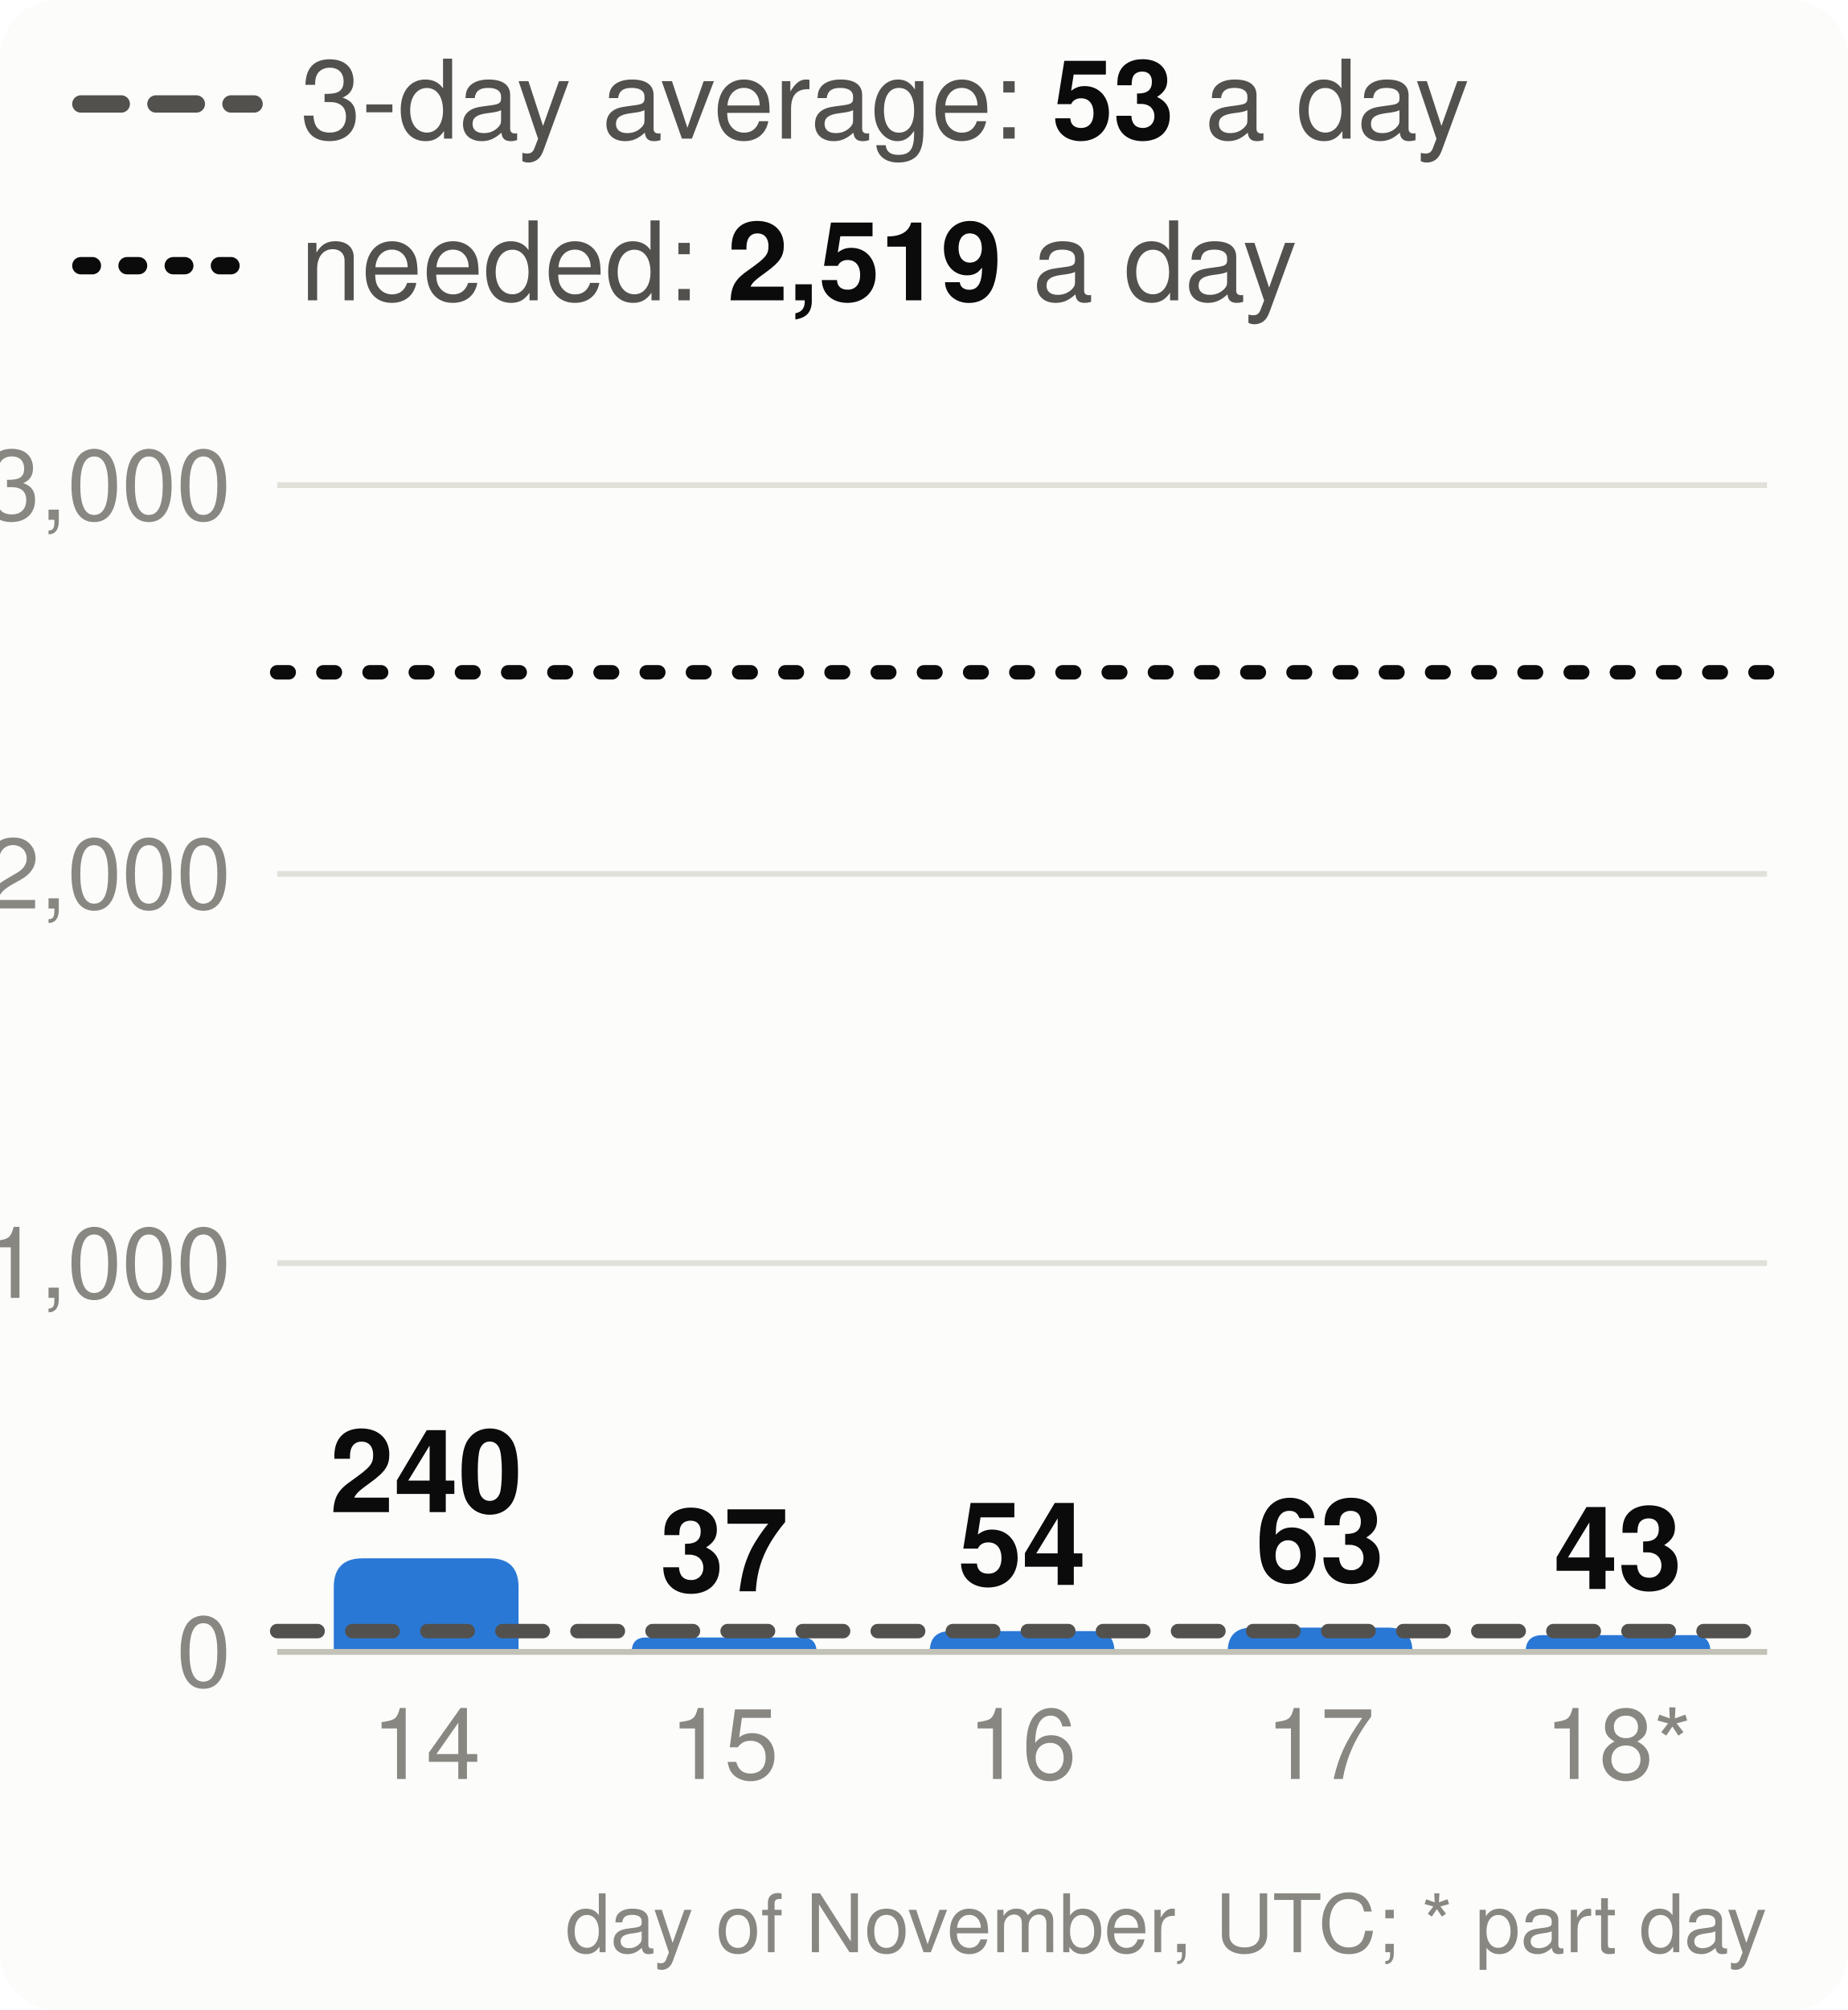
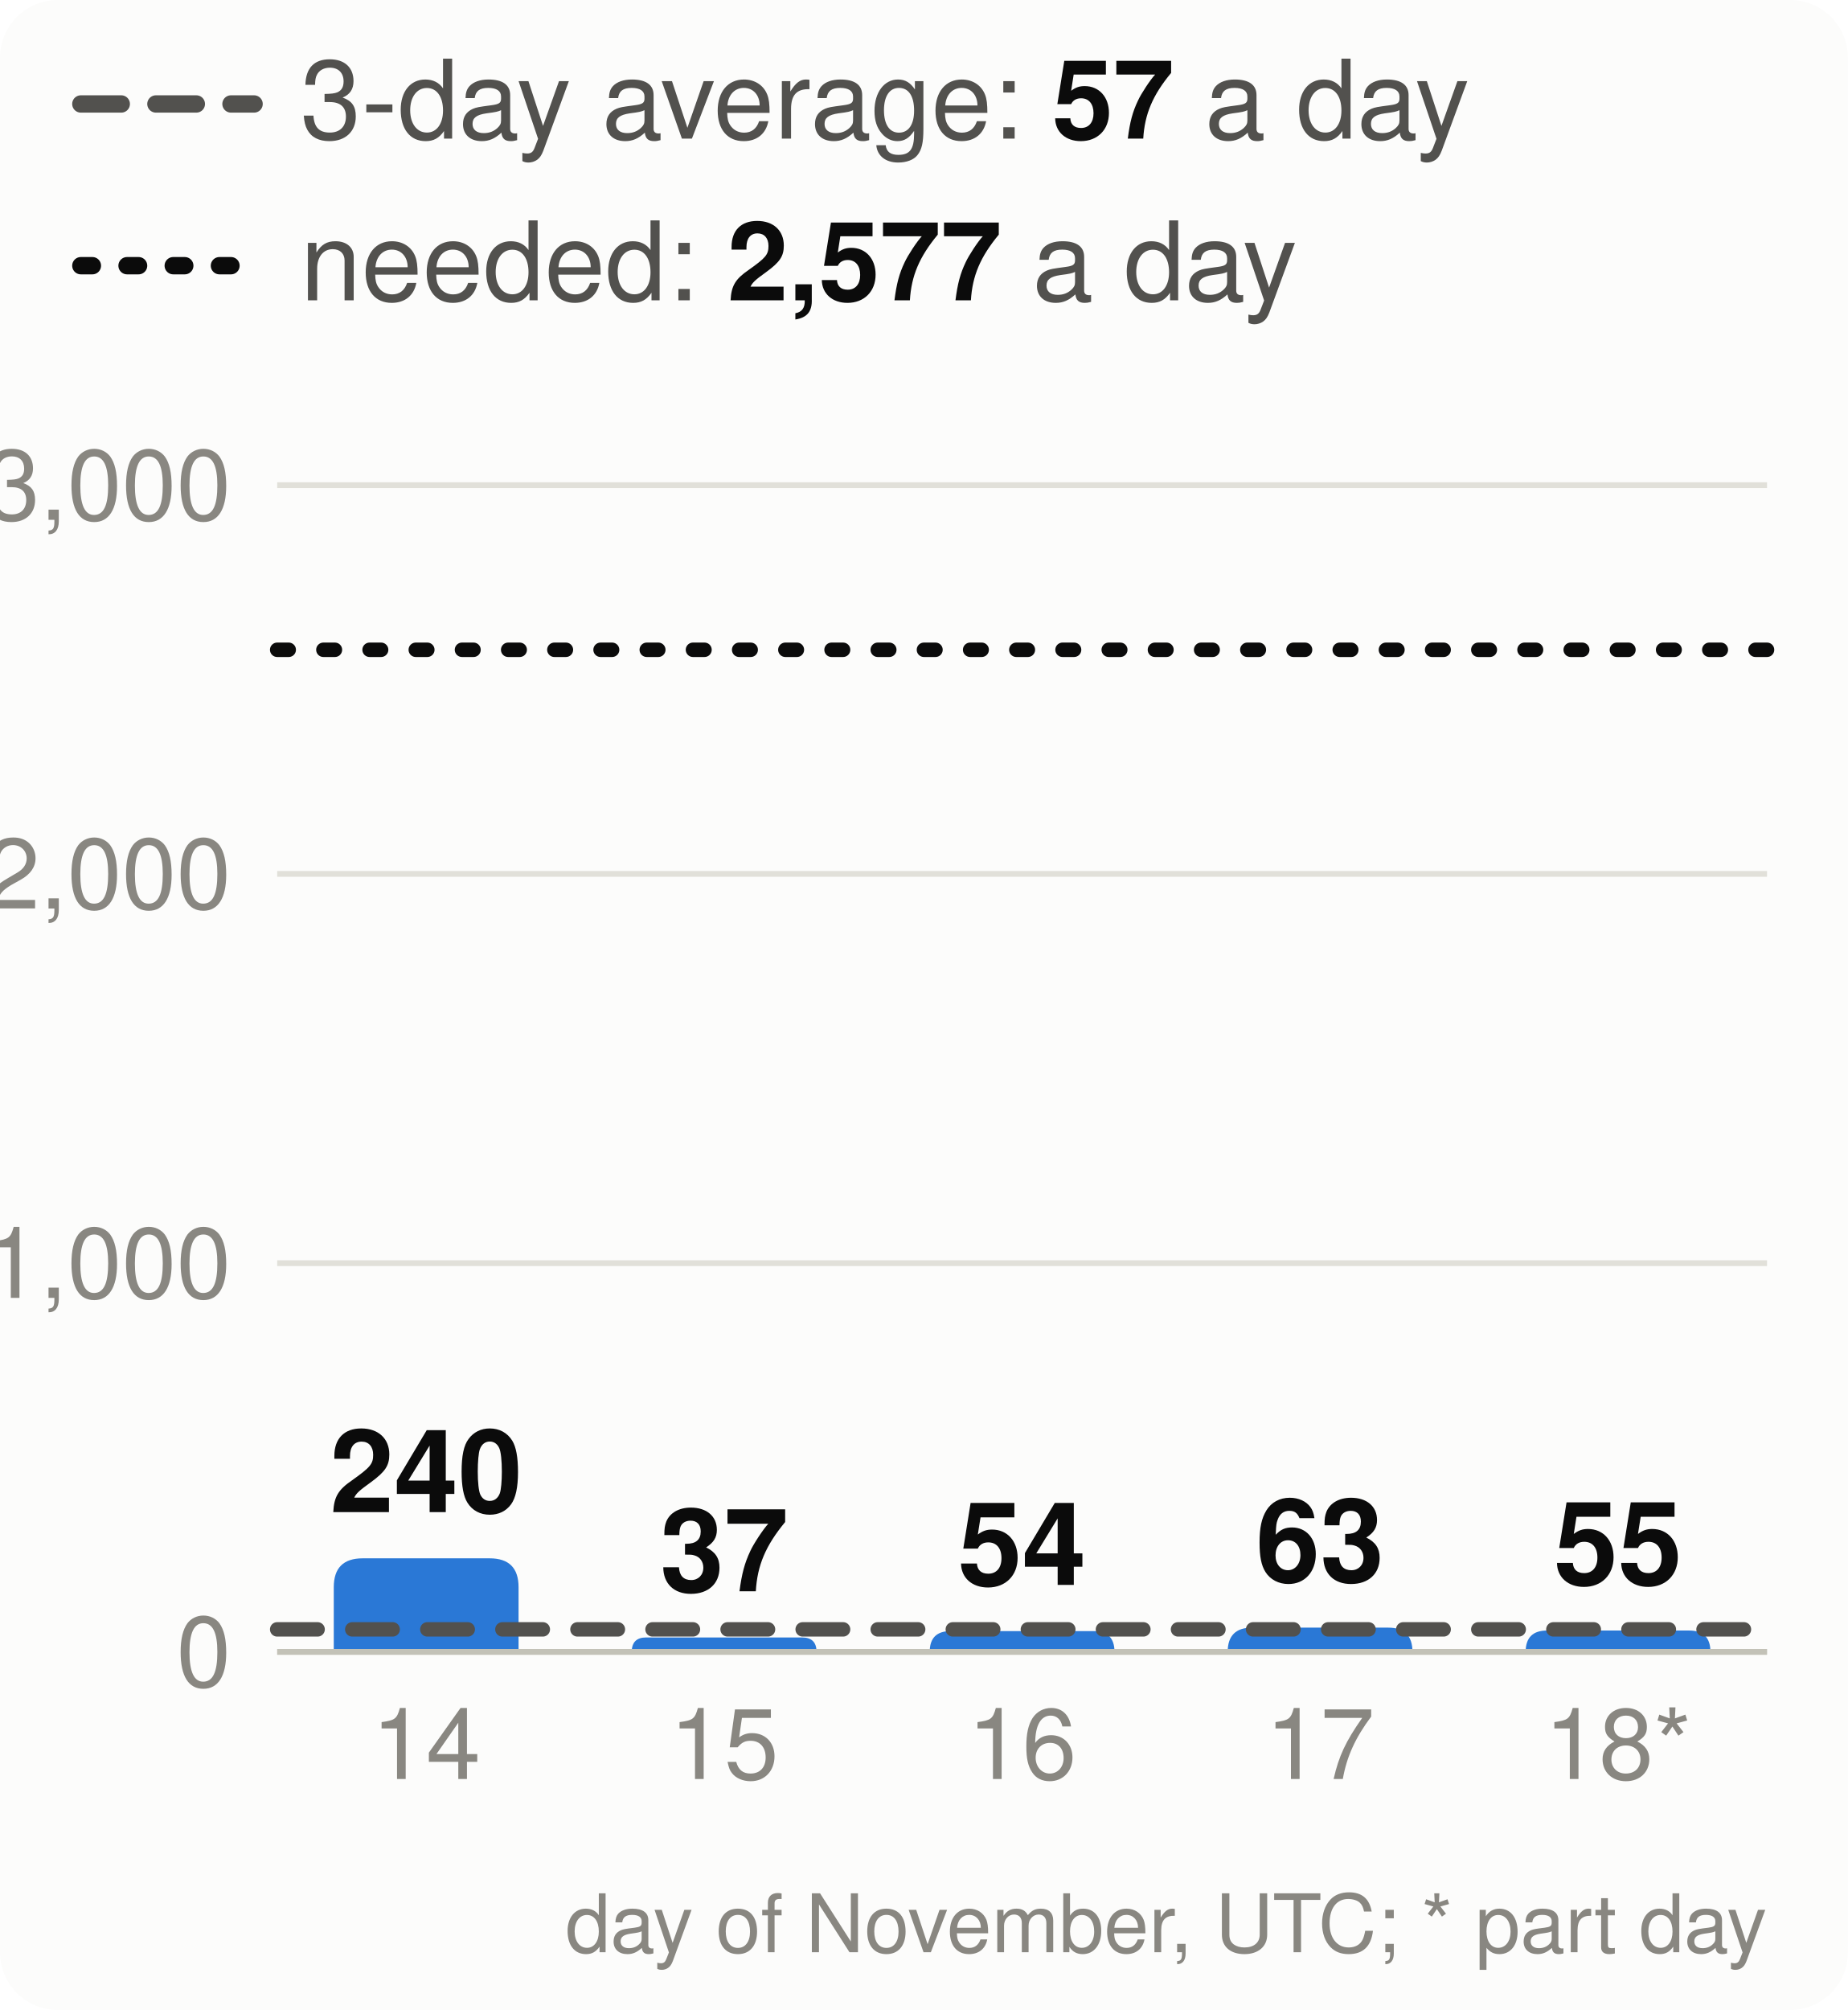
<svg xmlns="http://www.w3.org/2000/svg" viewBox="0 0 320 348" width="320" height="348" font-family="system-ui,-apple-system,Segoe UI,Helvetica,Arial,sans-serif" font-size="18" role="img" aria-label="Velocity: story points merged per day, the 3-day average and the pace needed">
  <style>.h{paint-order:stroke;stroke:#fcfcfb;stroke-width:3px;stroke-linejoin:round}.rg{stroke:#fcfcfb}@media (prefers-color-scheme: dark){.bg{fill:#1a1a19}.t1{fill:#f0efec}.t2{fill:#c3c2b7}.gr{stroke:#2c2c2a}.ax{stroke:#383835}.ld{stroke:#383835}.br{stroke:#c3c2b7}.m{stroke:#3987e5}.dp{stroke:#d95926}.v{stroke:#199e70}.i2{stroke:#c3c2b7}.i1{stroke:#f0efec}.f1{fill:#3987e5}.f2{fill:#d95926}.f3{fill:#199e70}.f4{fill:#c98500}.ev{fill:#c3c2b7}.inv{fill:#1a1a19}.done{fill:#cde2fb}.todo{fill:#52514e}.tile{fill:#262624}.h,.rg{stroke:#1a1a19}}</style>
  <rect width="320" height="348" rx="10" class="bg" fill="#fcfcfb" />
  <line x1="14" x2="44" y1="18" y2="18" class="i2" stroke="#52514e" stroke-width="3" stroke-dasharray="7 6" stroke-linecap="round" />
-   <text x="52" y="24" class="t2" fill="#52514e" font-size="19">3-day average: <tspan class="t1" fill="#0b0b0b" font-weight="700">53</tspan> a day</text>
+   <text x="52" y="24" class="t2" fill="#52514e" font-size="19">3-day average: <tspan class="t1" fill="#0b0b0b" font-weight="700">57</tspan> a day</text>
  <line x1="14" x2="44" y1="46" y2="46" class="i1" stroke="#0b0b0b" stroke-width="3" stroke-dasharray="2 6" stroke-linecap="round" />
-   <text x="52" y="52" class="t2" fill="#52514e" font-size="19">needed: <tspan class="t1" fill="#0b0b0b" font-weight="700">2,519</tspan> a day</text>
+   <text x="52" y="52" class="t2" fill="#52514e" font-size="19">needed: <tspan class="t1" fill="#0b0b0b" font-weight="700">2,577</tspan> a day</text>
  <line x1="48" x2="306" y1="286.0" y2="286.0" class="gr" stroke="#e1e0d9" />
  <text x="40" y="292.0" text-anchor="end" class="t3" fill="#898781" font-size="17">0</text>
  <line x1="48" x2="306" y1="218.7" y2="218.7" class="gr" stroke="#e1e0d9" />
  <text x="40" y="224.7" text-anchor="end" class="t3" fill="#898781" font-size="17">1,000</text>
  <line x1="48" x2="306" y1="151.3" y2="151.3" class="gr" stroke="#e1e0d9" />
  <text x="40" y="157.3" text-anchor="end" class="t3" fill="#898781" font-size="17">2,000</text>
  <line x1="48" x2="306" y1="84.0" y2="84.0" class="gr" stroke="#e1e0d9" />
  <text x="40" y="90.0" text-anchor="end" class="t3" fill="#898781" font-size="17">3,000</text>
  <path d="M57.8,286.0V274.8Q57.8,269.8 62.8,269.8H84.8Q89.8,269.8 89.8,274.8V286.0Z" class="f1" fill="#2a78d6" />
  <text x="73.8" y="261.8" text-anchor="middle" class="t1 h" fill="#0b0b0b" font-size="20" font-weight="700">240</text>
  <text x="73.8" y="308" text-anchor="middle" class="t3" fill="#898781" font-size="17">14</text>
  <path d="M109.4,286.0V286.0Q109.4,283.5 111.9,283.5H138.9Q141.4,283.5 141.4,286.0V286.0Z" class="f1" fill="#2a78d6" />
  <text x="125.4" y="275.5" text-anchor="middle" class="t1 h" fill="#0b0b0b" font-size="20" font-weight="700">37</text>
  <text x="125.4" y="308" text-anchor="middle" class="t3" fill="#898781" font-size="17">15</text>
  <path d="M161.0,286.0V286.0Q161.0,282.4 164.6,282.4H189.4Q193.0,282.4 193.0,286.0V286.0Z" class="f1" fill="#2a78d6" />
  <text x="177.0" y="274.4" text-anchor="middle" class="t1 h" fill="#0b0b0b" font-size="20" font-weight="700">54</text>
  <text x="177.0" y="308" text-anchor="middle" class="t3" fill="#898781" font-size="17">16</text>
  <path d="M212.6,286.0V286.0Q212.6,281.8 216.8,281.8H240.4Q244.6,281.8 244.6,286.0V286.0Z" class="f1" fill="#2a78d6" />
  <text x="228.6" y="273.8" text-anchor="middle" class="t1 h" fill="#0b0b0b" font-size="20" font-weight="700">63</text>
  <text x="228.6" y="308" text-anchor="middle" class="t3" fill="#898781" font-size="17">17</text>
-   <path d="M264.2,286.0V286.0Q264.2,283.1 267.1,283.1H293.3Q296.2,283.1 296.2,286.0V286.0Z" class="f1" fill="#2a78d6" />
-   <text x="280.2" y="275.1" text-anchor="middle" class="t1 h" fill="#0b0b0b" font-size="20" font-weight="700">43</text>
+   <path d="M264.2,286.0V286.0Q264.2,282.3 267.9,282.3H292.5Q296.2,282.3 296.2,286.0V286.0Z" class="f1" fill="#2a78d6" />
+   <text x="280.2" y="274.3" text-anchor="middle" class="t1 h" fill="#0b0b0b" font-size="20" font-weight="700">55</text>
  <text x="280.2" y="308" text-anchor="middle" class="t3" fill="#898781" font-size="17">18*</text>
  <line x1="48" x2="306" y1="286.0" y2="286.0" class="ax" stroke="#c3c2b7" />
-   <line x1="48" x2="306" y1="282.4" y2="282.4" class="i2" stroke="#52514e" stroke-width="2.5" stroke-dasharray="7 6" stroke-linecap="round" />
-   <line x1="48" x2="306" y1="116.4" y2="116.4" class="i1" stroke="#0b0b0b" stroke-width="2.5" stroke-dasharray="2 6" stroke-linecap="round" />
+   <line x1="48" x2="306" y1="282.1" y2="282.1" class="i2" stroke="#52514e" stroke-width="2.5" stroke-dasharray="7 6" stroke-linecap="round" />
+   <line x1="48" x2="306" y1="112.5" y2="112.5" class="i1" stroke="#0b0b0b" stroke-width="2.5" stroke-dasharray="2 6" stroke-linecap="round" />
  <text x="306" y="338" text-anchor="end" class="t3" fill="#898781" font-size="14">day of November, UTC; * part day</text>
</svg>
